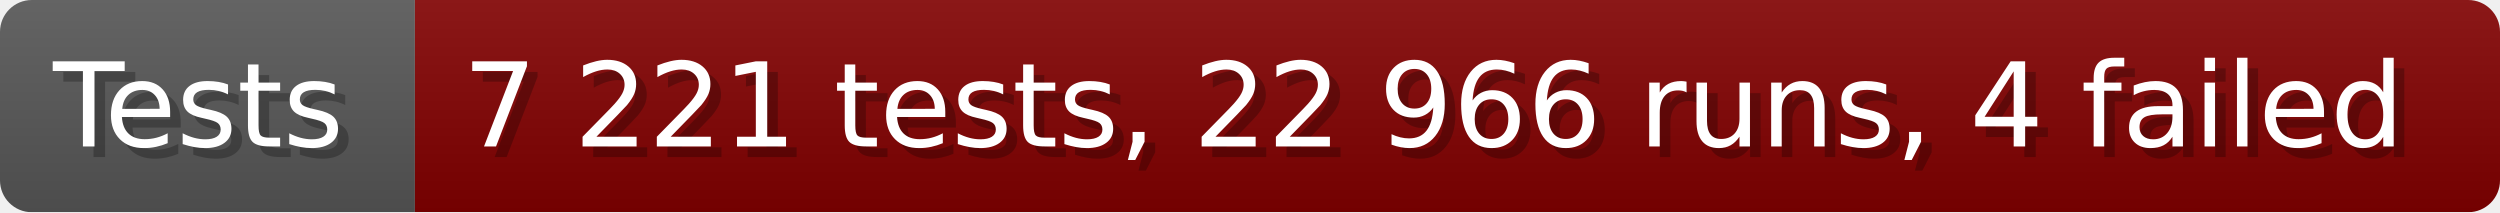
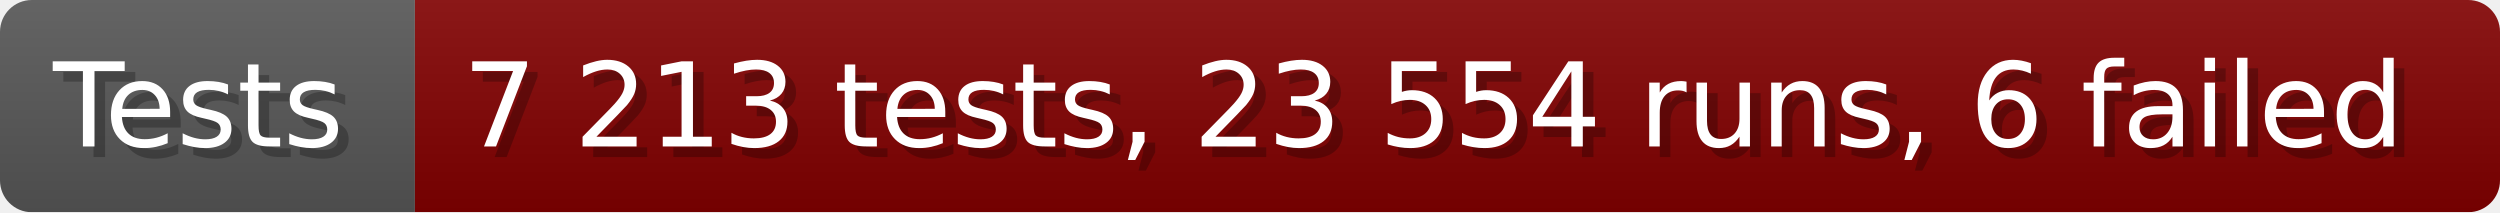
- <svg xmlns="http://www.w3.org/2000/svg" width="235.6" height="20" viewBox="0 0 2356 200" role="img" aria-label="Tests: 7 221 tests, 22 966 runs, 4 failed">
+ <svg xmlns="http://www.w3.org/2000/svg" width="235.6" height="20" viewBox="0 0 2356 200" role="img" aria-label="Tests: 7 213 tests, 23 554 runs, 6 failed">
  <linearGradient id="a" x2="0" y2="100%">
    <stop offset="0" stop-opacity=".1" stop-color="#EEE" />
    <stop offset="1" stop-opacity=".1" />
  </linearGradient>
  <mask id="m">
    <rect width="2356" height="200" rx="30" fill="#FFF" />
  </mask>
  <g mask="url(#m)">
    <rect width="391" height="200" fill="#555" />
    <rect width="1965" height="200" fill="#800000" x="391" />
    <rect width="2356" height="200" fill="url(#a)" />
  </g>
  <g aria-hidden="true" fill="#fff" text-anchor="start" font-family="Verdana,DejaVu Sans,sans-serif" font-size="110">
    <text x="60" y="148" textLength="291" fill="#000" opacity="0.25">Tests</text>
    <text x="50" y="138" textLength="291">Tests</text>
-     <text x="446" y="148" textLength="1865" fill="#000" opacity="0.25">7 221 tests, 22 966 runs, 4 failed</text>
-     <text x="436" y="138" textLength="1865">7 221 tests, 22 966 runs, 4 failed</text>
+     <text x="446" y="148" textLength="1865" fill="#000" opacity="0.25">7 213 tests, 23 554 runs, 6 failed</text>
+     <text x="436" y="138" textLength="1865">7 213 tests, 23 554 runs, 6 failed</text>
  </g>
</svg>
